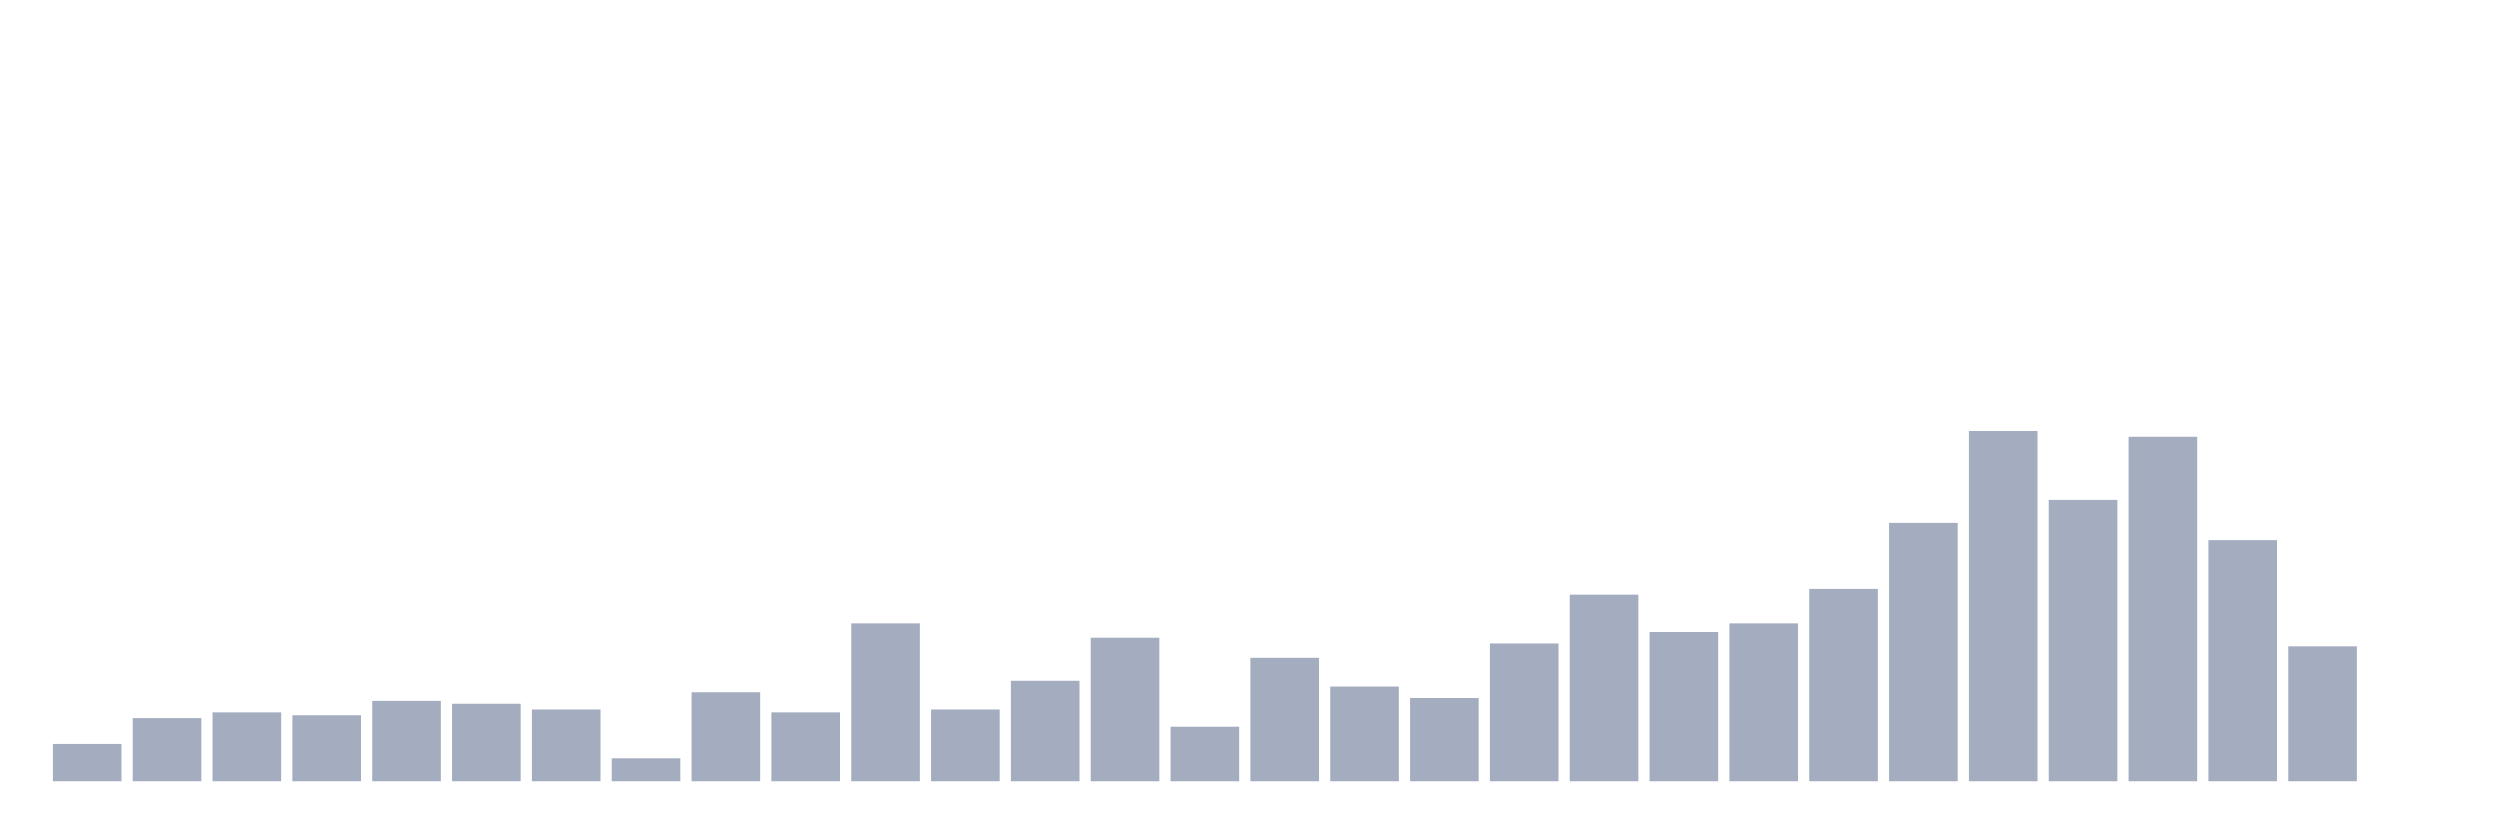
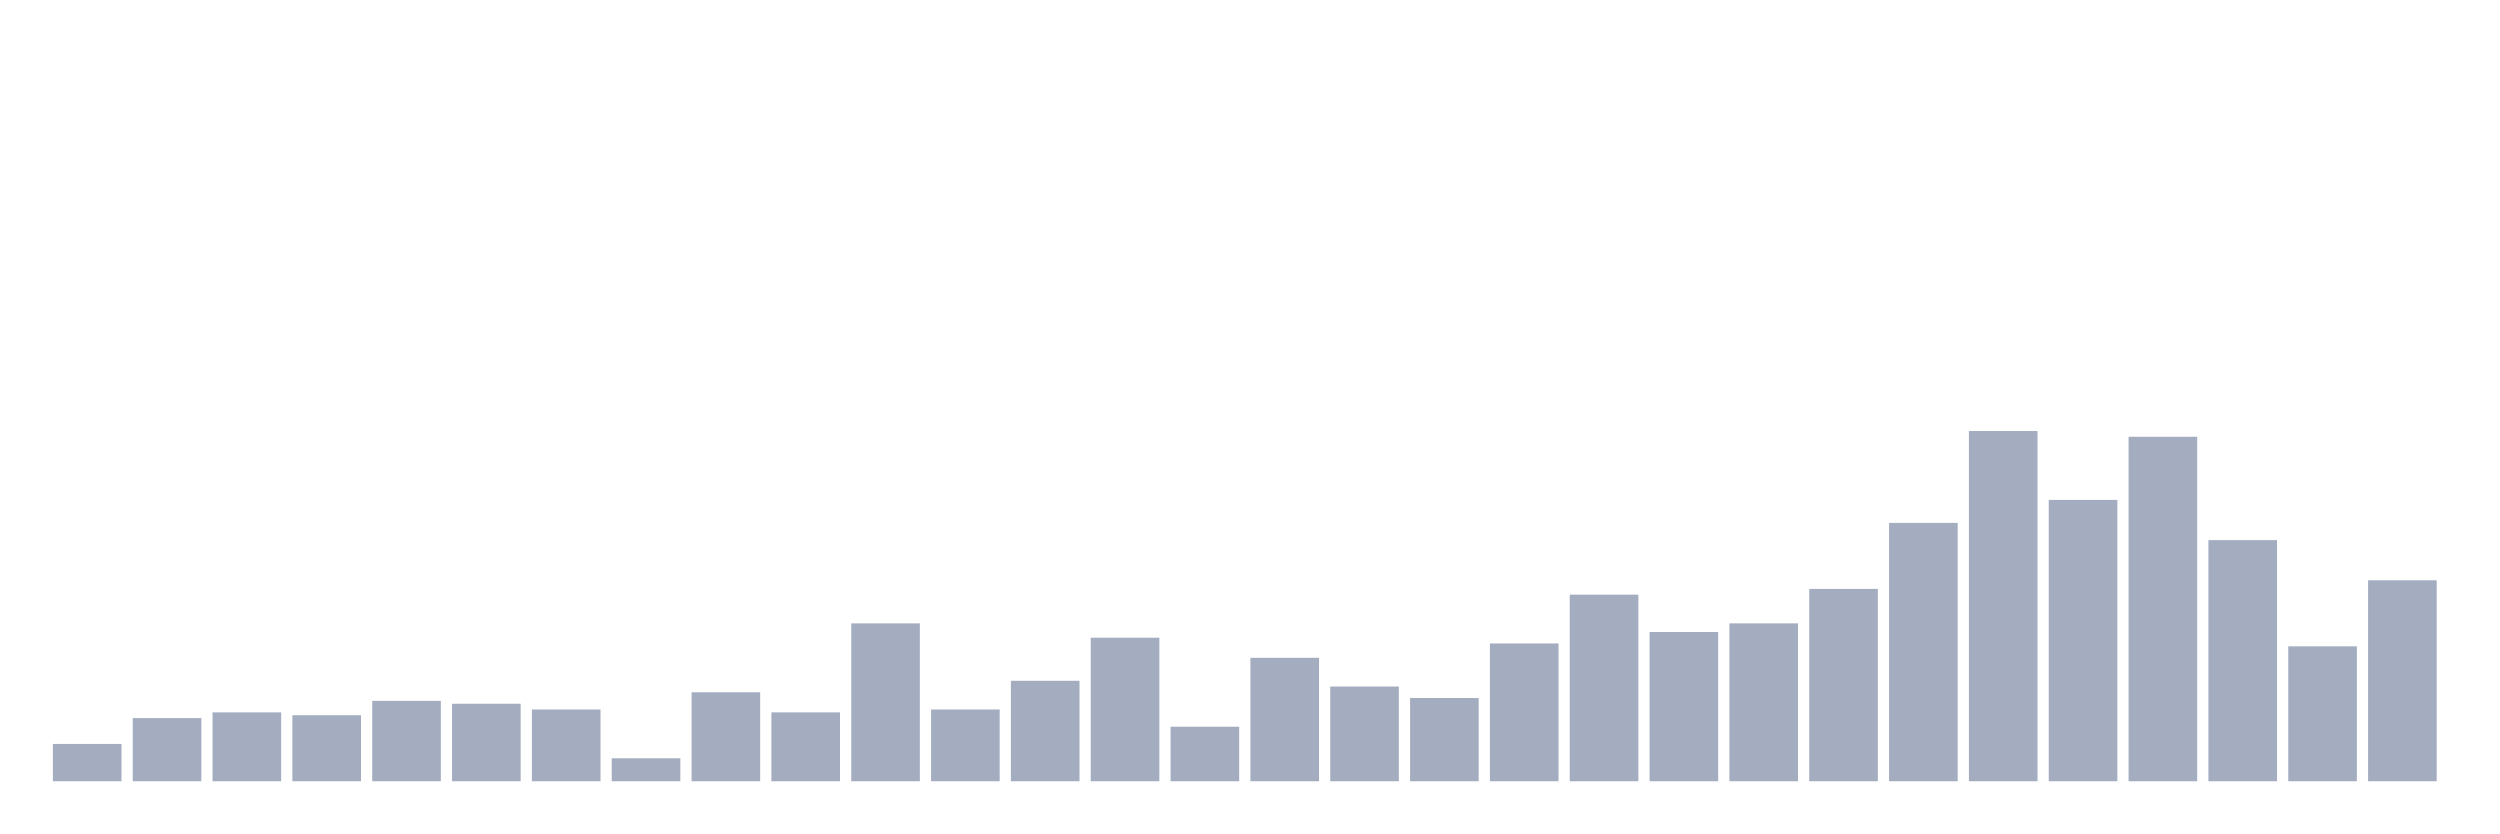
<svg xmlns="http://www.w3.org/2000/svg" viewBox="0 0 480 160">
  <g transform="translate(10,10)">
    <rect class="bar" x="0.153" width="13.175" y="132.835" height="7.165" fill="rgb(164,173,192)" />
    <rect class="bar" x="15.482" width="13.175" y="127.874" height="12.126" fill="rgb(164,173,192)" />
    <rect class="bar" x="30.81" width="13.175" y="126.772" height="13.228" fill="rgb(164,173,192)" />
    <rect class="bar" x="46.138" width="13.175" y="127.323" height="12.677" fill="rgb(164,173,192)" />
    <rect class="bar" x="61.466" width="13.175" y="124.567" height="15.433" fill="rgb(164,173,192)" />
    <rect class="bar" x="76.794" width="13.175" y="125.118" height="14.882" fill="rgb(164,173,192)" />
    <rect class="bar" x="92.123" width="13.175" y="126.22" height="13.78" fill="rgb(164,173,192)" />
    <rect class="bar" x="107.451" width="13.175" y="135.591" height="4.409" fill="rgb(164,173,192)" />
    <rect class="bar" x="122.779" width="13.175" y="122.913" height="17.087" fill="rgb(164,173,192)" />
    <rect class="bar" x="138.107" width="13.175" y="126.772" height="13.228" fill="rgb(164,173,192)" />
    <rect class="bar" x="153.436" width="13.175" y="109.685" height="30.315" fill="rgb(164,173,192)" />
    <rect class="bar" x="168.764" width="13.175" y="126.22" height="13.78" fill="rgb(164,173,192)" />
    <rect class="bar" x="184.092" width="13.175" y="120.709" height="19.291" fill="rgb(164,173,192)" />
    <rect class="bar" x="199.42" width="13.175" y="112.441" height="27.559" fill="rgb(164,173,192)" />
    <rect class="bar" x="214.748" width="13.175" y="129.528" height="10.472" fill="rgb(164,173,192)" />
    <rect class="bar" x="230.077" width="13.175" y="116.299" height="23.701" fill="rgb(164,173,192)" />
    <rect class="bar" x="245.405" width="13.175" y="121.811" height="18.189" fill="rgb(164,173,192)" />
    <rect class="bar" x="260.733" width="13.175" y="124.016" height="15.984" fill="rgb(164,173,192)" />
    <rect class="bar" x="276.061" width="13.175" y="113.543" height="26.457" fill="rgb(164,173,192)" />
    <rect class="bar" x="291.39" width="13.175" y="104.173" height="35.827" fill="rgb(164,173,192)" />
    <rect class="bar" x="306.718" width="13.175" y="111.339" height="28.661" fill="rgb(164,173,192)" />
    <rect class="bar" x="322.046" width="13.175" y="109.685" height="30.315" fill="rgb(164,173,192)" />
    <rect class="bar" x="337.374" width="13.175" y="103.071" height="36.929" fill="rgb(164,173,192)" />
    <rect class="bar" x="352.702" width="13.175" y="90.394" height="49.606" fill="rgb(164,173,192)" />
    <rect class="bar" x="368.031" width="13.175" y="72.756" height="67.244" fill="rgb(164,173,192)" />
    <rect class="bar" x="383.359" width="13.175" y="85.984" height="54.016" fill="rgb(164,173,192)" />
    <rect class="bar" x="398.687" width="13.175" y="73.858" height="66.142" fill="rgb(164,173,192)" />
    <rect class="bar" x="414.015" width="13.175" y="93.701" height="46.299" fill="rgb(164,173,192)" />
    <rect class="bar" x="429.344" width="13.175" y="114.094" height="25.906" fill="rgb(164,173,192)" />
-     <rect class="bar" x="444.672" width="13.175" y="140" height="0" fill="rgb(164,173,192)" />
+     <rect class="bar" x="444.672" width="13.175" y="101.417" height="38.583" fill="rgb(164,173,192)" />
  </g>
</svg>
